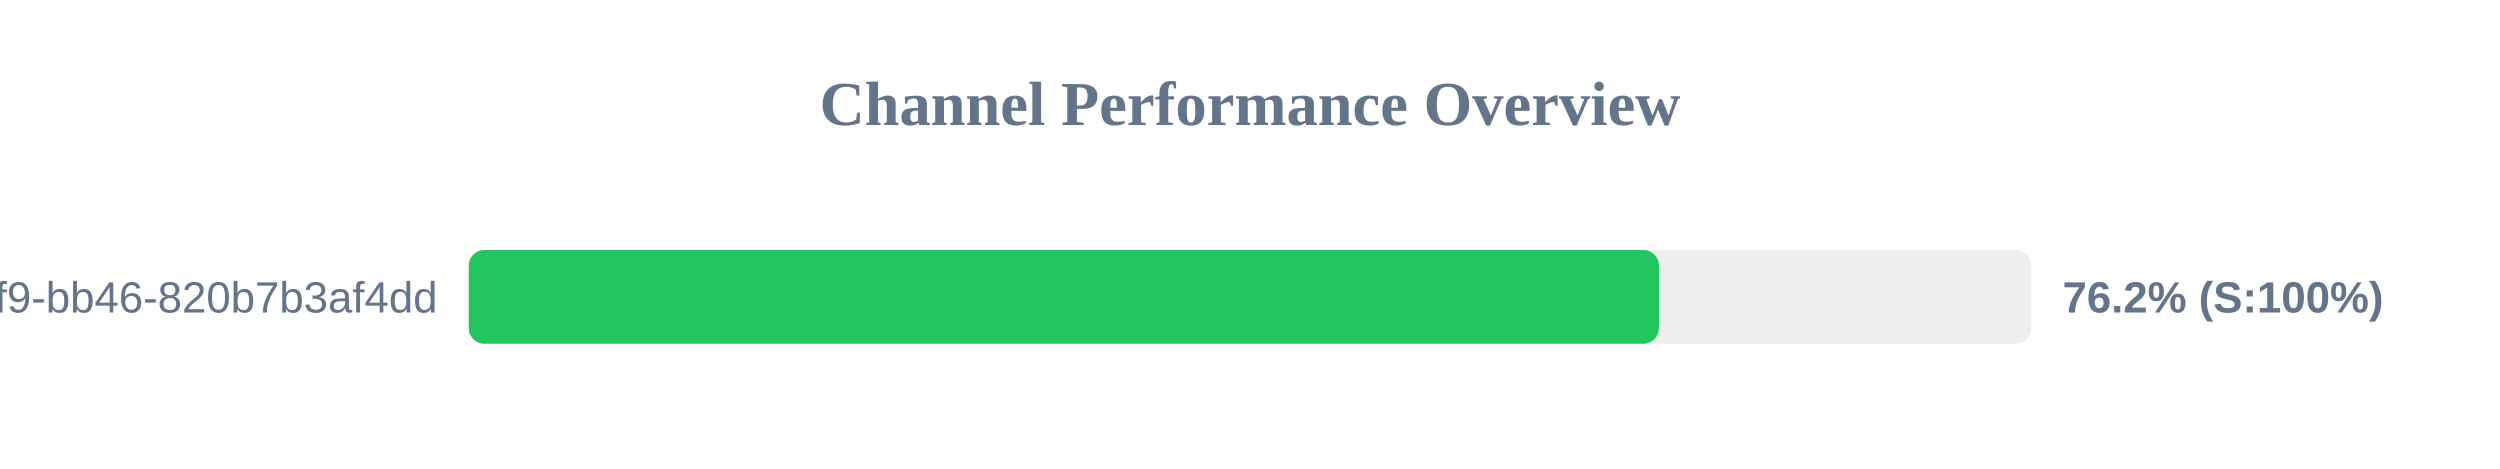
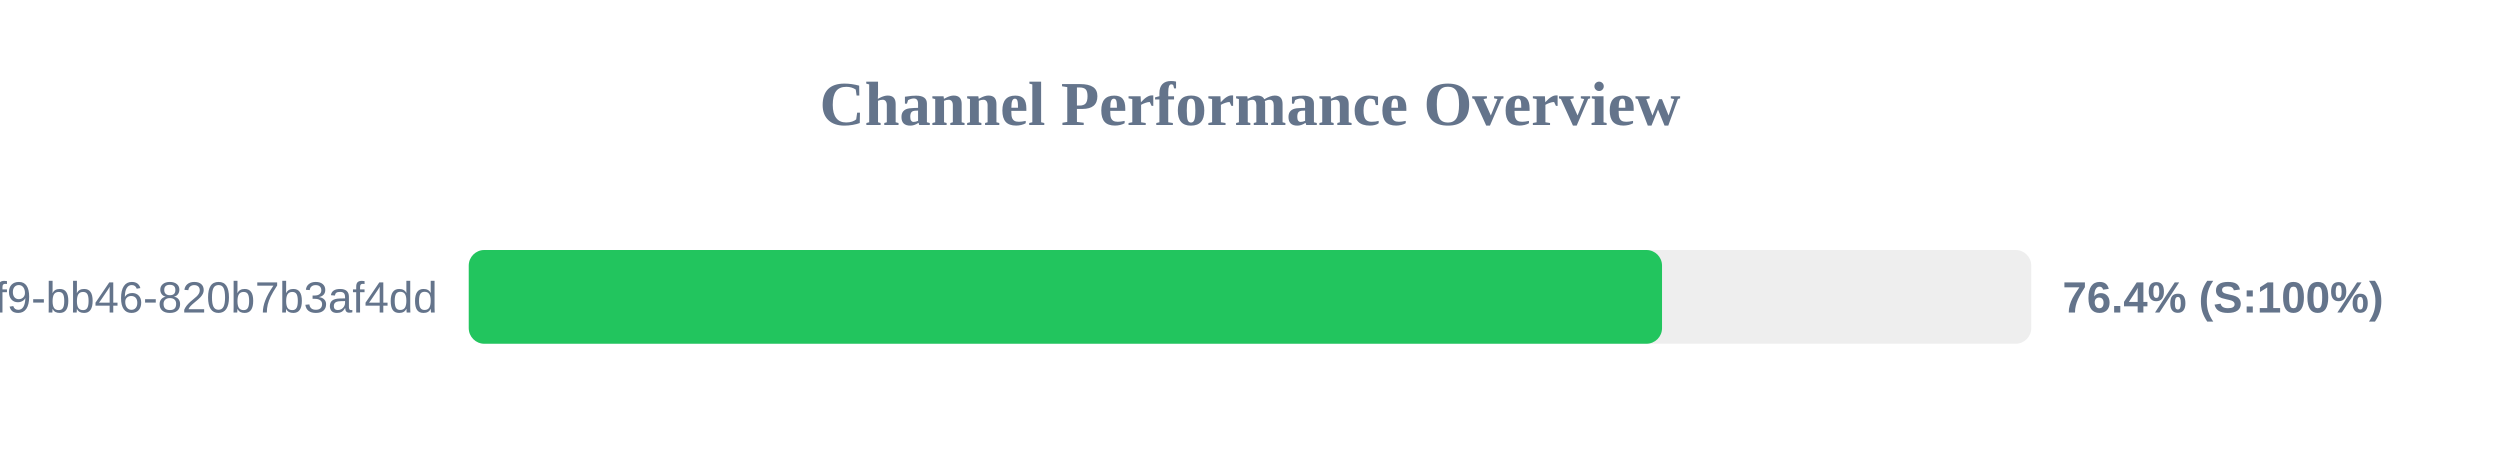
<svg xmlns="http://www.w3.org/2000/svg" width="800" height="150" version="1.1">
  <style>
        .row { font: 14px Arial; fill: #64748b; }
        .score { font: bold 14px Arial; fill: #64748b; }
    </style>
  <text x="400" y="40" text-anchor="middle" font-size="20px" font-weight="bold" fill="#64748b">Channel Performance Overview</text>
  <rect x="150" y="80" width="500" height="30" fill="#eee" rx="5" />
-   <rect x="150" y="80" width="380.85" height="30" fill="#22c55e" rx="5" />
+   <rect x="150" y="80" width="381.85" height="30" fill="#22c55e" rx="5" />
  <text x="140" y="100" text-anchor="end" class="row">?uuid=80b2ac81-ba69-41f9-bb46-820b7b3af4dd</text>
-   <text x="660" y="100" text-anchor="start" class="score">76.2% (S:100%)</text>
+   <text x="660" y="100" text-anchor="start" class="score">76.4% (S:100%)</text>
</svg>
